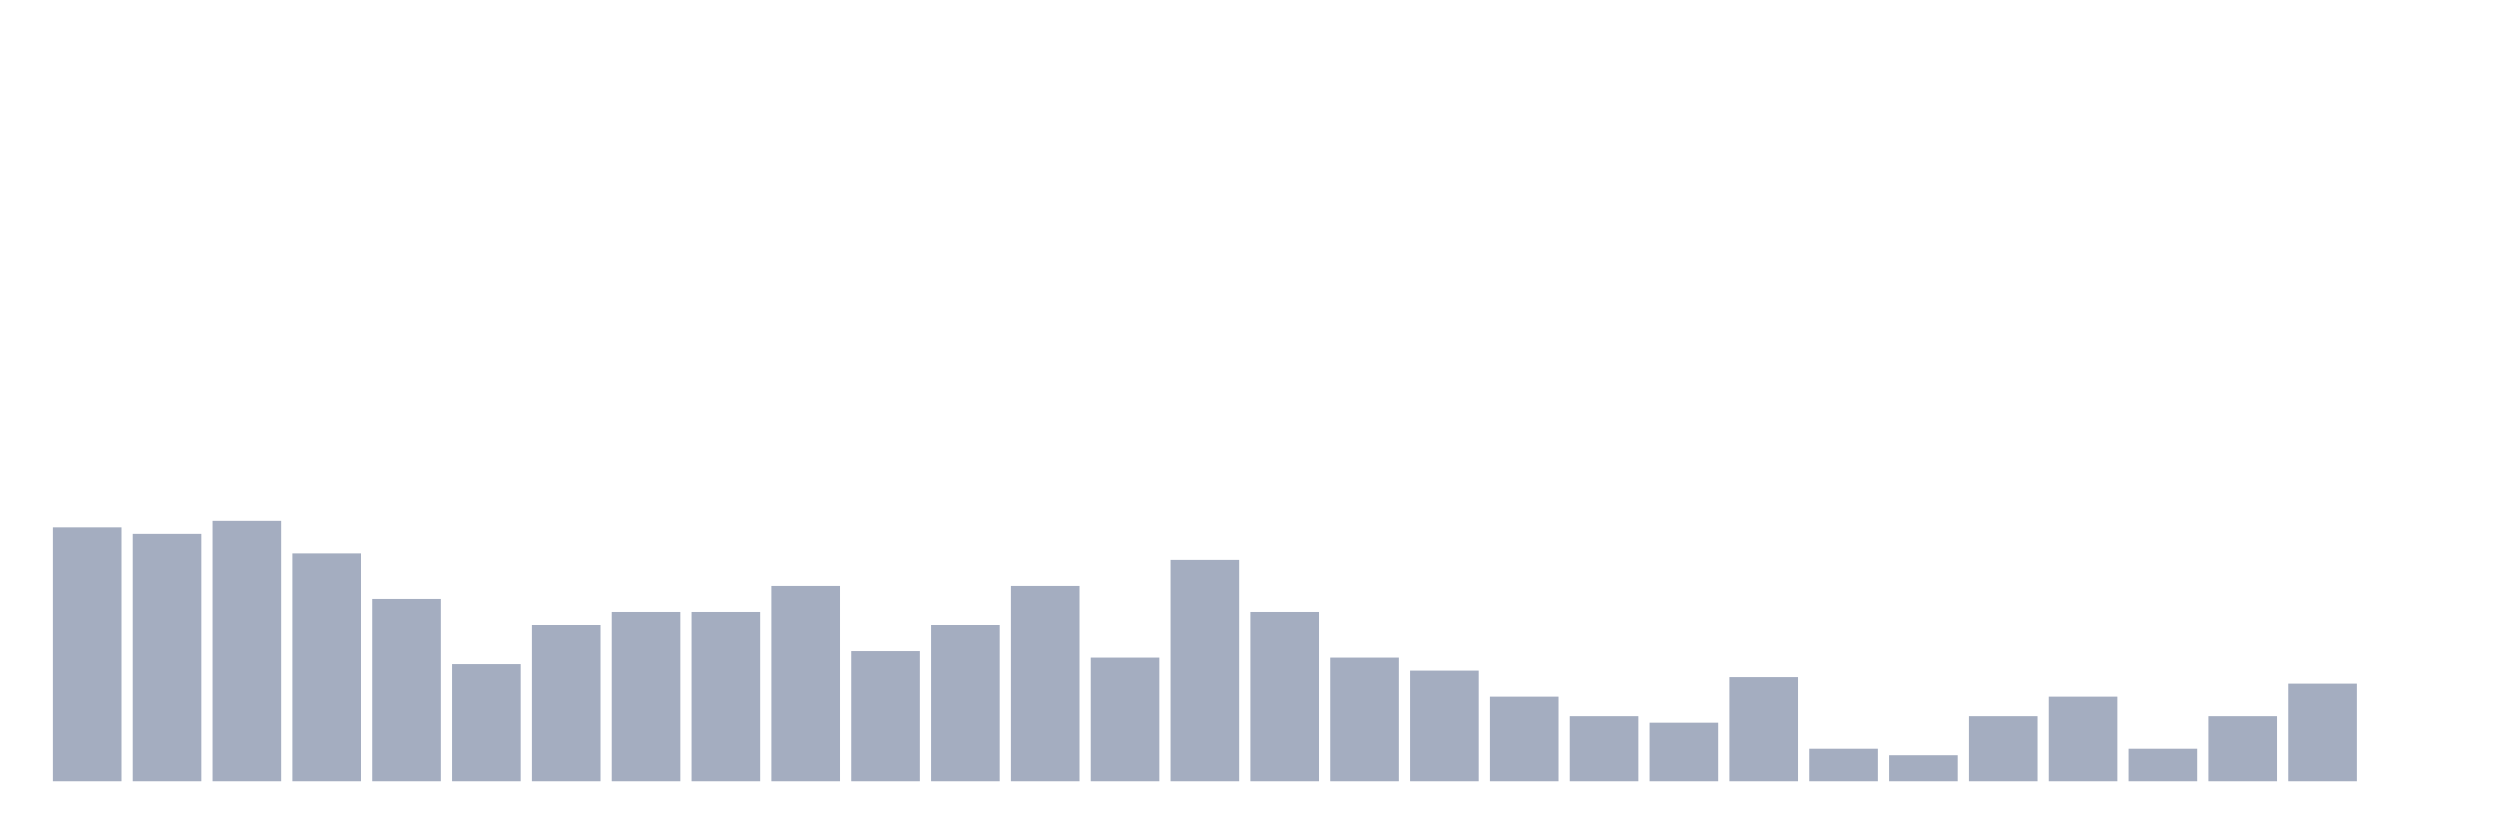
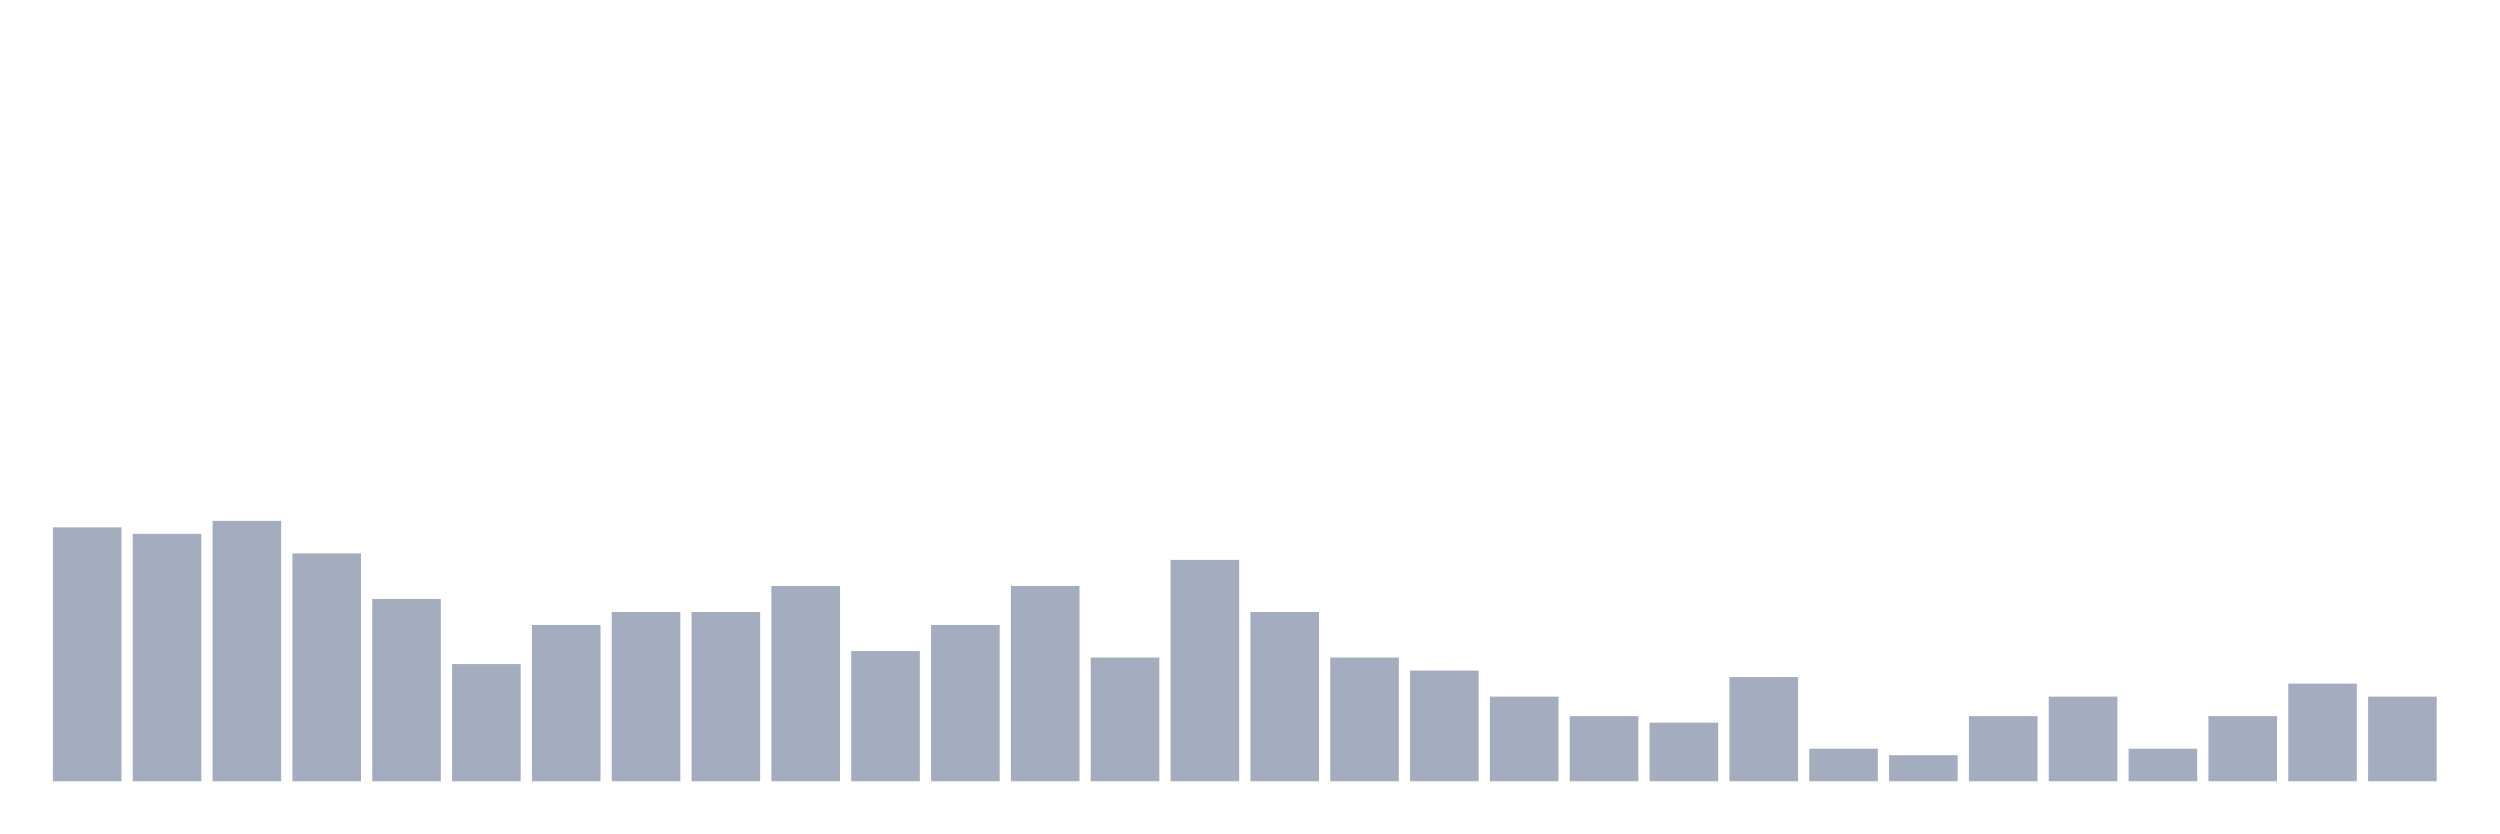
<svg xmlns="http://www.w3.org/2000/svg" viewBox="0 0 480 160">
  <g transform="translate(10,10)">
    <rect class="bar" x="0.153" width="13.175" y="91.25" height="48.75" fill="rgb(164,173,192)" />
    <rect class="bar" x="15.482" width="13.175" y="92.5" height="47.5" fill="rgb(164,173,192)" />
    <rect class="bar" x="30.81" width="13.175" y="90" height="50" fill="rgb(164,173,192)" />
    <rect class="bar" x="46.138" width="13.175" y="96.25" height="43.75" fill="rgb(164,173,192)" />
    <rect class="bar" x="61.466" width="13.175" y="105" height="35" fill="rgb(164,173,192)" />
    <rect class="bar" x="76.794" width="13.175" y="117.5" height="22.5" fill="rgb(164,173,192)" />
    <rect class="bar" x="92.123" width="13.175" y="110" height="30" fill="rgb(164,173,192)" />
    <rect class="bar" x="107.451" width="13.175" y="107.5" height="32.5" fill="rgb(164,173,192)" />
    <rect class="bar" x="122.779" width="13.175" y="107.5" height="32.5" fill="rgb(164,173,192)" />
    <rect class="bar" x="138.107" width="13.175" y="102.5" height="37.5" fill="rgb(164,173,192)" />
    <rect class="bar" x="153.436" width="13.175" y="115" height="25" fill="rgb(164,173,192)" />
    <rect class="bar" x="168.764" width="13.175" y="110" height="30" fill="rgb(164,173,192)" />
    <rect class="bar" x="184.092" width="13.175" y="102.5" height="37.5" fill="rgb(164,173,192)" />
    <rect class="bar" x="199.42" width="13.175" y="116.25" height="23.75" fill="rgb(164,173,192)" />
    <rect class="bar" x="214.748" width="13.175" y="97.5" height="42.5" fill="rgb(164,173,192)" />
    <rect class="bar" x="230.077" width="13.175" y="107.5" height="32.5" fill="rgb(164,173,192)" />
    <rect class="bar" x="245.405" width="13.175" y="116.25" height="23.75" fill="rgb(164,173,192)" />
    <rect class="bar" x="260.733" width="13.175" y="118.75" height="21.25" fill="rgb(164,173,192)" />
    <rect class="bar" x="276.061" width="13.175" y="123.75" height="16.25" fill="rgb(164,173,192)" />
    <rect class="bar" x="291.39" width="13.175" y="127.5" height="12.5" fill="rgb(164,173,192)" />
    <rect class="bar" x="306.718" width="13.175" y="128.75" height="11.25" fill="rgb(164,173,192)" />
    <rect class="bar" x="322.046" width="13.175" y="120" height="20" fill="rgb(164,173,192)" />
    <rect class="bar" x="337.374" width="13.175" y="133.75" height="6.25" fill="rgb(164,173,192)" />
    <rect class="bar" x="352.702" width="13.175" y="135" height="5" fill="rgb(164,173,192)" />
    <rect class="bar" x="368.031" width="13.175" y="127.5" height="12.5" fill="rgb(164,173,192)" />
    <rect class="bar" x="383.359" width="13.175" y="123.75" height="16.25" fill="rgb(164,173,192)" />
    <rect class="bar" x="398.687" width="13.175" y="133.75" height="6.25" fill="rgb(164,173,192)" />
    <rect class="bar" x="414.015" width="13.175" y="127.5" height="12.5" fill="rgb(164,173,192)" />
    <rect class="bar" x="429.344" width="13.175" y="121.25" height="18.75" fill="rgb(164,173,192)" />
-     <rect class="bar" x="444.672" width="13.175" y="140" height="0" fill="rgb(164,173,192)" />
+     <rect class="bar" x="444.672" width="13.175" y="123.75" height="16.25" fill="rgb(164,173,192)" />
  </g>
</svg>
